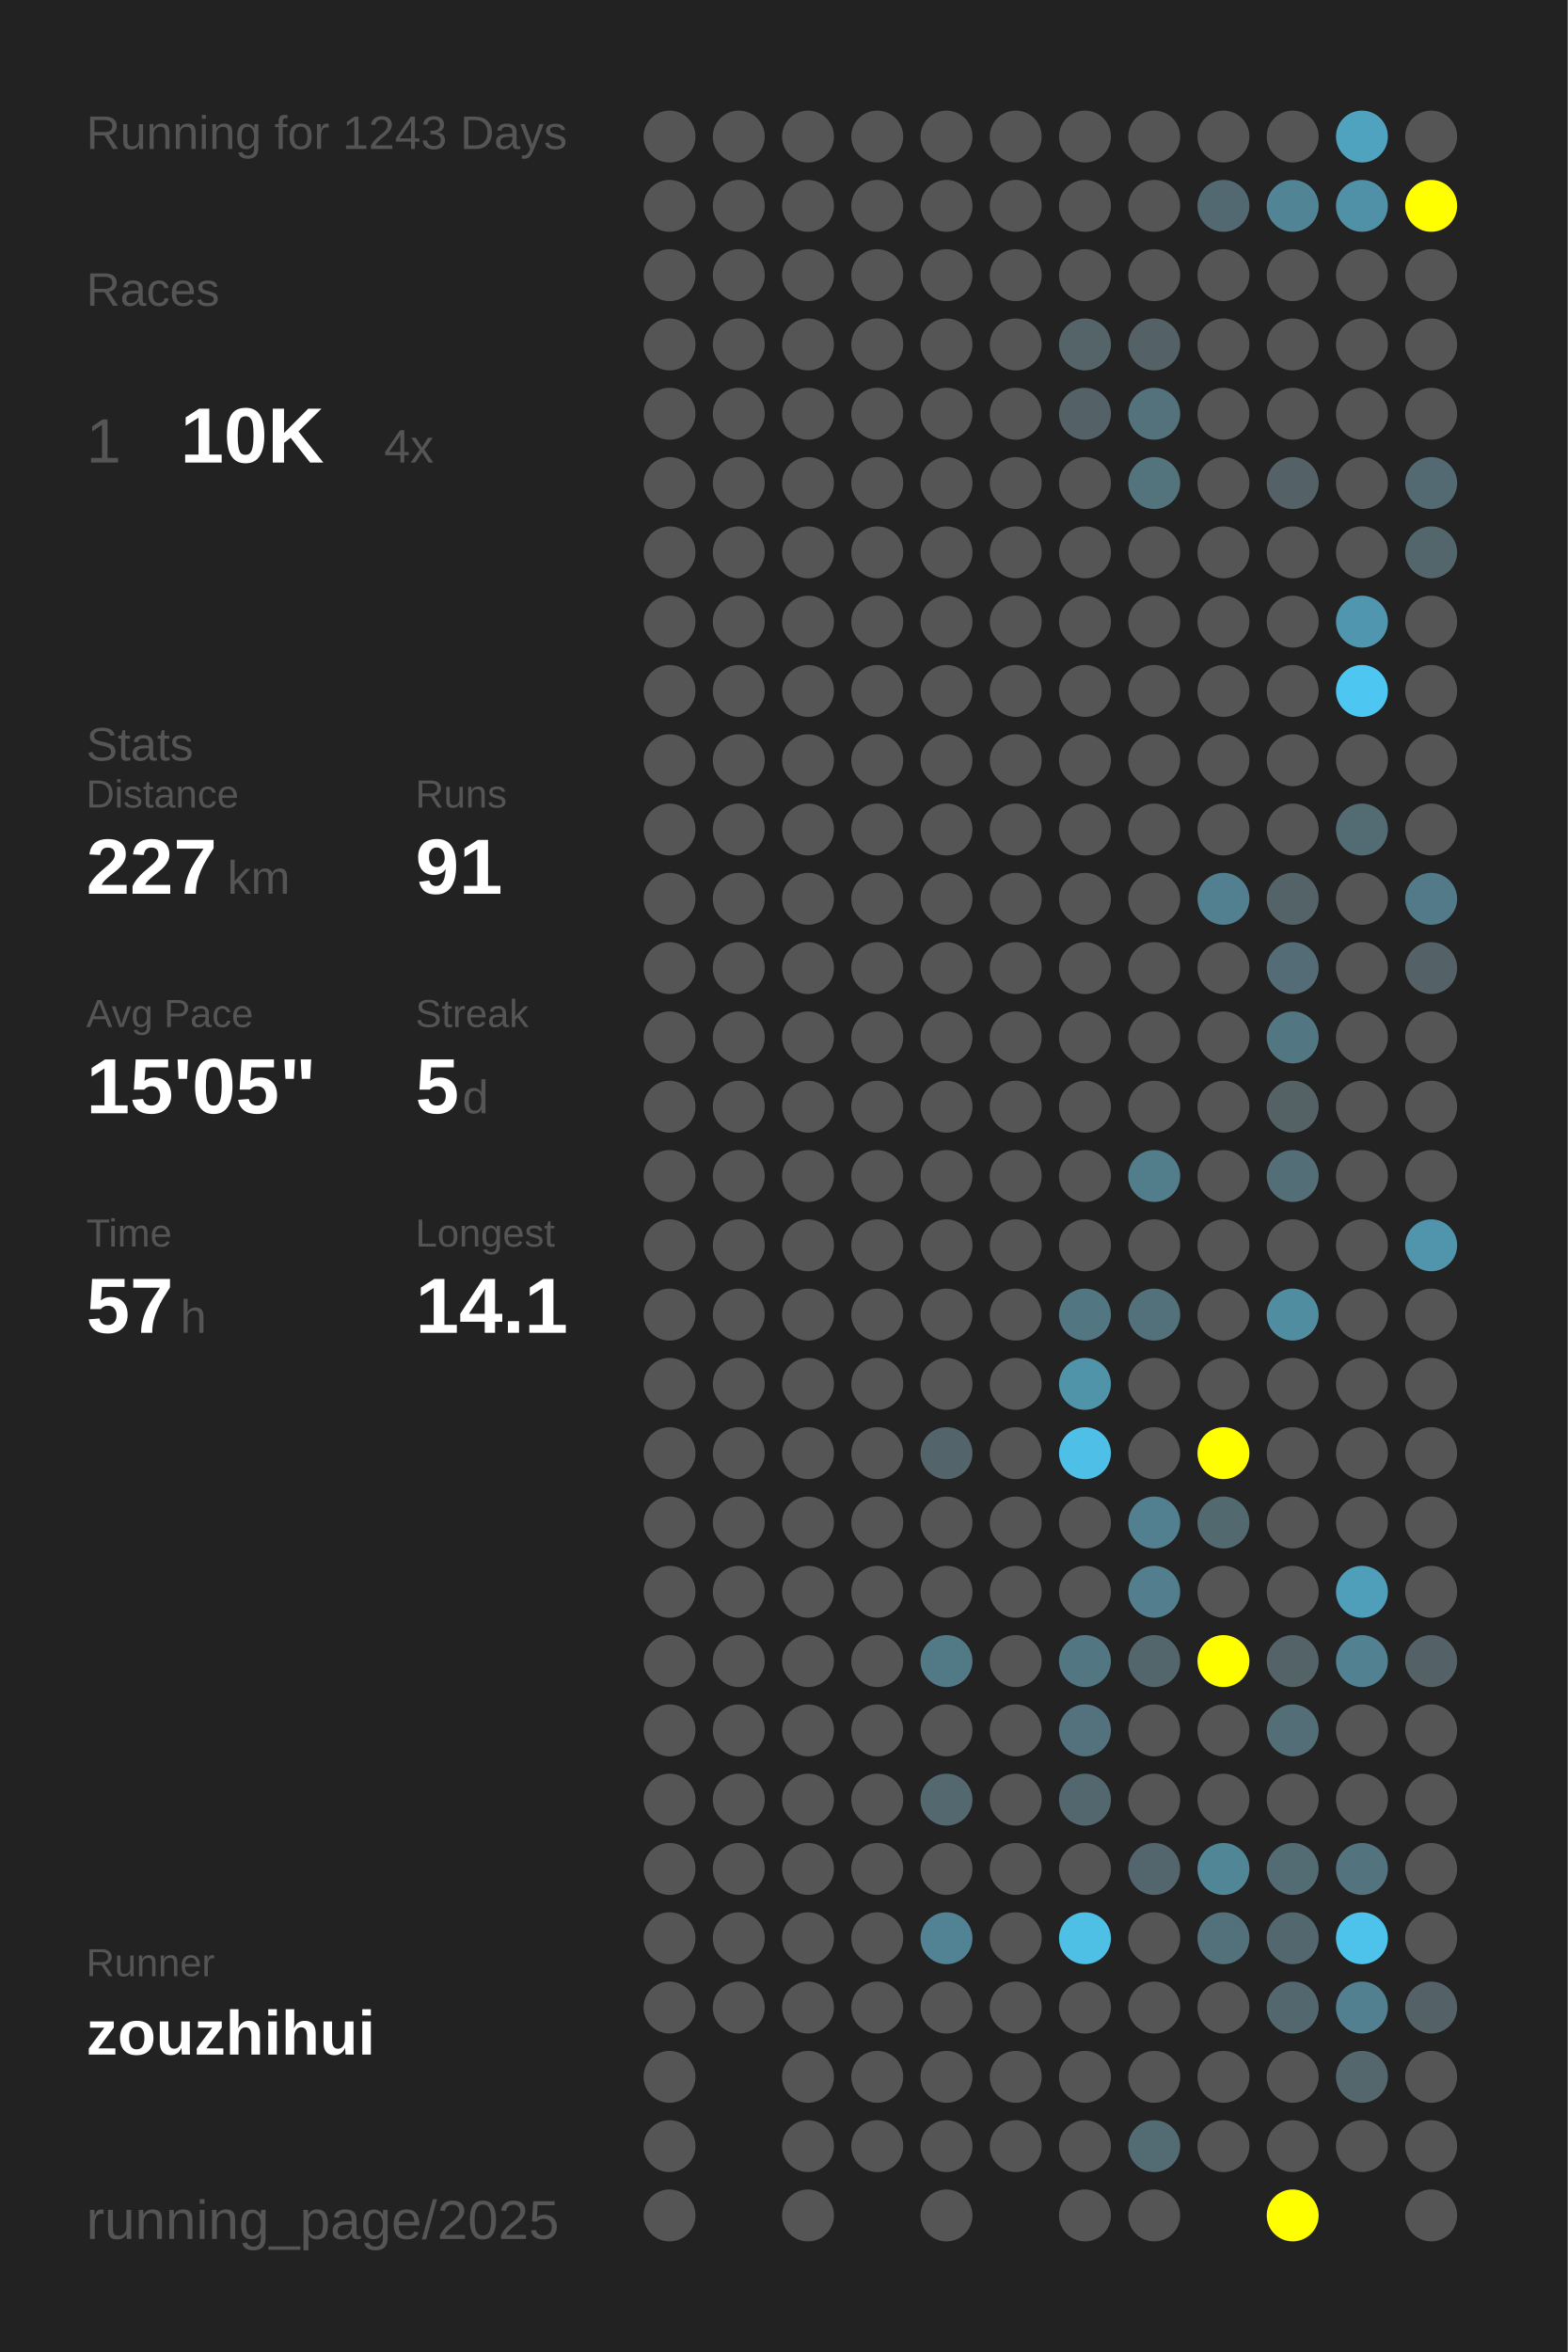
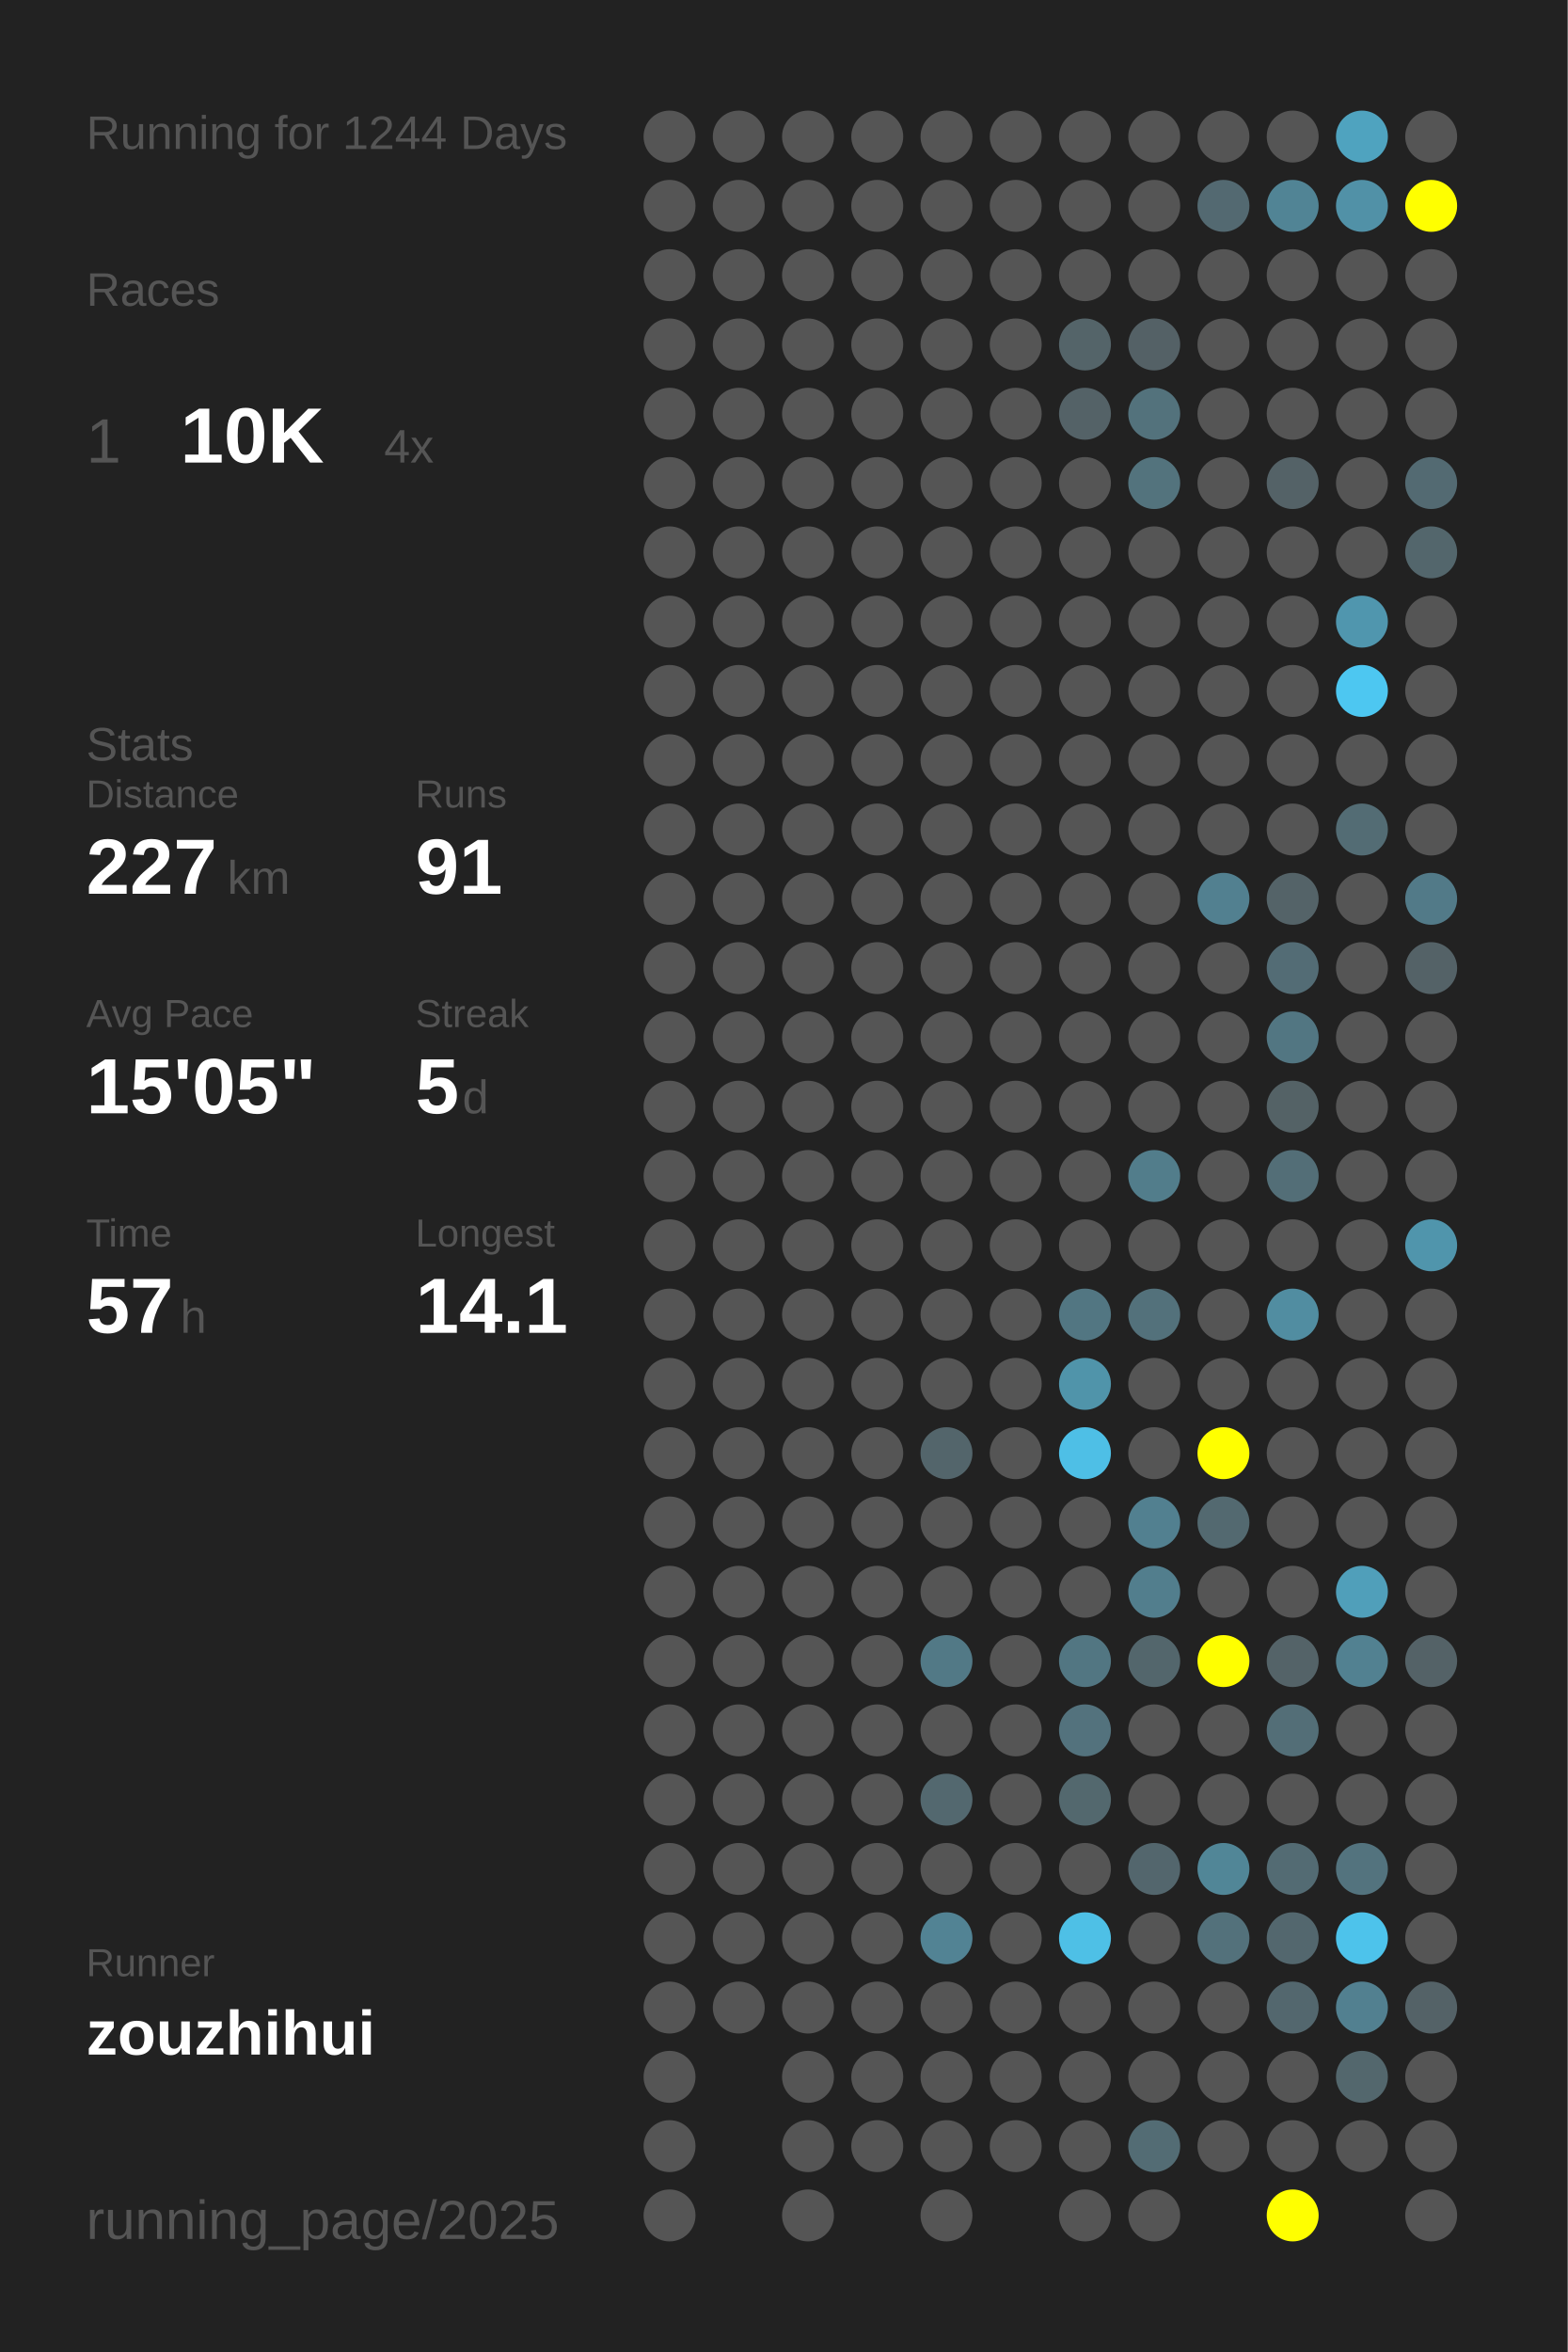
<svg xmlns="http://www.w3.org/2000/svg" baseProfile="full" height="300mm" version="1.1" viewBox="0,0,200,300" width="200mm">
  <defs />
  <rect fill="#222222" height="300" width="200" x="0" y="0" />
-   <text fill="#555555" style="font-size:6px; font-family:Arial;" x="11" y="19">Running for 1243 Days</text>
+   <text fill="#555555" style="font-size:6px; font-family:Arial;" x="11" y="19">Running for 1244 Days</text>
  <text fill="#555555" style="font-size:6px; font-family:Arial;" x="11" y="39">Races</text>
  <text fill="#555555" style="font-size:8px; font-family:Arial;" x="11" y="59">1</text>
  <text fill="#FFFFFF" style="font-size:10px; font-family:Arial; font-weight:bold;" x="23" y="59">10K</text>
  <text fill="#555555" style="font-size:6px; font-family:Arial;" x="49" y="59">4x</text>
  <text fill="#555555" style="font-size:6px; font-family:Arial;" x="11" y="97">Stats</text>
  <text fill="#555555" style="font-size:5px; font-family:Arial;" x="11" y="103">Distance</text>
  <text fill="#FFFFFF" style="font-size:10px; font-family:Arial; font-weight:bold;" x="11" y="114">227</text>
  <text fill="#555555" style="font-size:6px; font-family:Arial;" x="29" y="114">km</text>
  <text fill="#555555" style="font-size:5px; font-family:Arial;" x="53" y="103">Runs</text>
  <text fill="#FFFFFF" style="font-size:10px; font-family:Arial; font-weight:bold;" x="53" y="114">91</text>
  <text fill="#555555" style="font-size:5px; font-family:Arial;" x="11" y="131">Avg Pace</text>
  <text fill="#FFFFFF" style="font-size:10px; font-family:Arial; font-weight:bold;" x="11" y="142">15'05"</text>
  <text fill="#555555" style="font-size:5px; font-family:Arial;" x="53" y="131">Streak</text>
  <text fill="#FFFFFF" style="font-size:10px; font-family:Arial; font-weight:bold;" x="53" y="142">5</text>
  <text fill="#555555" style="font-size:6px; font-family:Arial;" x="59" y="142">d</text>
  <text fill="#555555" style="font-size:5px; font-family:Arial;" x="11" y="159">Time</text>
  <text fill="#FFFFFF" style="font-size:10px; font-family:Arial; font-weight:bold;" x="11" y="170">57</text>
  <text fill="#555555" style="font-size:6px; font-family:Arial;" x="23" y="170">h</text>
  <text fill="#555555" style="font-size:5px; font-family:Arial;" x="53" y="159">Longest</text>
  <text fill="#FFFFFF" style="font-size:10px; font-family:Arial; font-weight:bold;" x="53" y="170">14.1</text>
  <text fill="#555555" style="font-size:5px; font-family:Arial;" x="11" y="252.065">Runner</text>
  <text fill="#FFFFFF" style="font-size:8px; font-family:Arial; font-weight:bold;" x="11" y="262.065">zouzhihui</text>
  <text fill="#555555" style="font-size:7px; font-family:Arial;" x="11" y="285.581">running_page/2025</text>
  <circle cx="85.417" cy="17.419" fill="#555555" r="3.312" />
  <circle cx="85.417" cy="26.258" fill="#555555" r="3.312" />
  <circle cx="85.417" cy="35.097" fill="#555555" r="3.312" />
  <circle cx="85.417" cy="43.935" fill="#555555" r="3.312" />
  <circle cx="85.417" cy="52.774" fill="#555555" r="3.312" />
  <circle cx="85.417" cy="61.613" fill="#555555" r="3.312" />
  <circle cx="85.417" cy="70.452" fill="#555555" r="3.312" />
  <circle cx="85.417" cy="79.29" fill="#555555" r="3.312" />
  <circle cx="85.417" cy="88.129" fill="#555555" r="3.312" />
  <circle cx="85.417" cy="96.968" fill="#555555" r="3.312" />
  <circle cx="85.417" cy="105.806" fill="#555555" r="3.312" />
  <circle cx="85.417" cy="114.645" fill="#555555" r="3.312" />
  <circle cx="85.417" cy="123.484" fill="#555555" r="3.312" />
  <circle cx="85.417" cy="132.323" fill="#555555" r="3.312" />
  <circle cx="85.417" cy="141.161" fill="#555555" r="3.312" />
  <circle cx="85.417" cy="150" fill="#555555" r="3.312" />
  <circle cx="85.417" cy="158.839" fill="#555555" r="3.312" />
  <circle cx="85.417" cy="167.677" fill="#555555" r="3.312" />
  <circle cx="85.417" cy="176.516" fill="#555555" r="3.312" />
  <circle cx="85.417" cy="185.355" fill="#555555" r="3.312" />
  <circle cx="85.417" cy="194.194" fill="#555555" r="3.312" />
  <circle cx="85.417" cy="203.032" fill="#555555" r="3.312" />
  <circle cx="85.417" cy="211.871" fill="#555555" r="3.312" />
  <circle cx="85.417" cy="220.71" fill="#555555" r="3.312" />
  <circle cx="85.417" cy="229.548" fill="#555555" r="3.312" />
  <circle cx="85.417" cy="238.387" fill="#555555" r="3.312" />
  <circle cx="85.417" cy="247.226" fill="#555555" r="3.312" />
  <circle cx="85.417" cy="256.065" fill="#555555" r="3.312" />
  <circle cx="85.417" cy="264.903" fill="#555555" r="3.312" />
  <circle cx="85.417" cy="273.742" fill="#555555" r="3.312" />
  <circle cx="85.417" cy="282.581" fill="#555555" r="3.312" />
  <circle cx="94.25" cy="17.419" fill="#555555" r="3.312" />
  <circle cx="94.25" cy="26.258" fill="#555555" r="3.312" />
  <circle cx="94.25" cy="35.097" fill="#555555" r="3.312" />
  <circle cx="94.25" cy="43.935" fill="#555555" r="3.312" />
  <circle cx="94.25" cy="52.774" fill="#555555" r="3.312" />
  <circle cx="94.25" cy="61.613" fill="#555555" r="3.312" />
  <circle cx="94.25" cy="70.452" fill="#555555" r="3.312" />
  <circle cx="94.25" cy="79.29" fill="#555555" r="3.312" />
  <circle cx="94.25" cy="88.129" fill="#555555" r="3.312" />
  <circle cx="94.25" cy="96.968" fill="#555555" r="3.312" />
  <circle cx="94.25" cy="105.806" fill="#555555" r="3.312" />
  <circle cx="94.25" cy="114.645" fill="#555555" r="3.312" />
  <circle cx="94.25" cy="123.484" fill="#555555" r="3.312" />
  <circle cx="94.25" cy="132.323" fill="#555555" r="3.312" />
  <circle cx="94.25" cy="141.161" fill="#555555" r="3.312" />
  <circle cx="94.25" cy="150" fill="#555555" r="3.312" />
  <circle cx="94.25" cy="158.839" fill="#555555" r="3.312" />
  <circle cx="94.25" cy="167.677" fill="#555555" r="3.312" />
  <circle cx="94.25" cy="176.516" fill="#555555" r="3.312" />
  <circle cx="94.25" cy="185.355" fill="#555555" r="3.312" />
  <circle cx="94.25" cy="194.194" fill="#555555" r="3.312" />
  <circle cx="94.25" cy="203.032" fill="#555555" r="3.312" />
  <circle cx="94.25" cy="211.871" fill="#555555" r="3.312" />
  <circle cx="94.25" cy="220.71" fill="#555555" r="3.312" />
  <circle cx="94.25" cy="229.548" fill="#555555" r="3.312" />
  <circle cx="94.25" cy="238.387" fill="#555555" r="3.312" />
  <circle cx="94.25" cy="247.226" fill="#555555" r="3.312" />
  <circle cx="94.25" cy="256.065" fill="#555555" r="3.312" />
  <circle cx="103.083" cy="17.419" fill="#555555" r="3.312" />
  <circle cx="103.083" cy="26.258" fill="#555555" r="3.312" />
  <circle cx="103.083" cy="35.097" fill="#555555" r="3.312" />
  <circle cx="103.083" cy="43.935" fill="#555555" r="3.312" />
  <circle cx="103.083" cy="52.774" fill="#555555" r="3.312" />
  <circle cx="103.083" cy="61.613" fill="#555555" r="3.312" />
  <circle cx="103.083" cy="70.452" fill="#555555" r="3.312" />
  <circle cx="103.083" cy="79.29" fill="#555555" r="3.312" />
  <circle cx="103.083" cy="88.129" fill="#555555" r="3.312" />
  <circle cx="103.083" cy="96.968" fill="#555555" r="3.312" />
  <circle cx="103.083" cy="105.806" fill="#555555" r="3.312" />
  <circle cx="103.083" cy="114.645" fill="#555555" r="3.312" />
  <circle cx="103.083" cy="123.484" fill="#555555" r="3.312" />
  <circle cx="103.083" cy="132.323" fill="#555555" r="3.312" />
  <circle cx="103.083" cy="141.161" fill="#555555" r="3.312" />
  <circle cx="103.083" cy="150" fill="#555555" r="3.312" />
  <circle cx="103.083" cy="158.839" fill="#555555" r="3.312" />
  <circle cx="103.083" cy="167.677" fill="#555555" r="3.312" />
  <circle cx="103.083" cy="176.516" fill="#555555" r="3.312" />
  <circle cx="103.083" cy="185.355" fill="#555555" r="3.312" />
  <circle cx="103.083" cy="194.194" fill="#555555" r="3.312" />
  <circle cx="103.083" cy="203.032" fill="#555555" r="3.312" />
  <circle cx="103.083" cy="211.871" fill="#555555" r="3.312" />
  <circle cx="103.083" cy="220.71" fill="#555555" r="3.312" />
  <circle cx="103.083" cy="229.548" fill="#555555" r="3.312" />
  <circle cx="103.083" cy="238.387" fill="#555555" r="3.312" />
  <circle cx="103.083" cy="247.226" fill="#555555" r="3.312" />
  <circle cx="103.083" cy="256.065" fill="#555555" r="3.312" />
  <circle cx="103.083" cy="264.903" fill="#555555" r="3.312" />
  <circle cx="103.083" cy="273.742" fill="#555555" r="3.312" />
  <circle cx="103.083" cy="282.581" fill="#555555" r="3.312" />
  <circle cx="111.917" cy="17.419" fill="#555555" r="3.312" />
  <circle cx="111.917" cy="26.258" fill="#555555" r="3.312" />
  <circle cx="111.917" cy="35.097" fill="#555555" r="3.312" />
  <circle cx="111.917" cy="43.935" fill="#555555" r="3.312" />
  <circle cx="111.917" cy="52.774" fill="#555555" r="3.312" />
  <circle cx="111.917" cy="61.613" fill="#555555" r="3.312" />
  <circle cx="111.917" cy="70.452" fill="#555555" r="3.312" />
  <circle cx="111.917" cy="79.29" fill="#555555" r="3.312" />
  <circle cx="111.917" cy="88.129" fill="#555555" r="3.312" />
  <circle cx="111.917" cy="96.968" fill="#555555" r="3.312" />
  <circle cx="111.917" cy="105.806" fill="#555555" r="3.312" />
  <circle cx="111.917" cy="114.645" fill="#555555" r="3.312" />
  <circle cx="111.917" cy="123.484" fill="#555555" r="3.312" />
  <circle cx="111.917" cy="132.323" fill="#555555" r="3.312" />
  <circle cx="111.917" cy="141.161" fill="#555555" r="3.312" />
  <circle cx="111.917" cy="150" fill="#555555" r="3.312" />
  <circle cx="111.917" cy="158.839" fill="#555555" r="3.312" />
  <circle cx="111.917" cy="167.677" fill="#555555" r="3.312" />
  <circle cx="111.917" cy="176.516" fill="#555555" r="3.312" />
  <circle cx="111.917" cy="185.355" fill="#555555" r="3.312" />
  <circle cx="111.917" cy="194.194" fill="#555555" r="3.312" />
  <circle cx="111.917" cy="203.032" fill="#555555" r="3.312" />
  <circle cx="111.917" cy="211.871" fill="#555555" r="3.312" />
  <circle cx="111.917" cy="220.71" fill="#555555" r="3.312" />
  <circle cx="111.917" cy="229.548" fill="#555555" r="3.312" />
  <circle cx="111.917" cy="238.387" fill="#555555" r="3.312" />
  <circle cx="111.917" cy="247.226" fill="#555555" r="3.312" />
  <circle cx="111.917" cy="256.065" fill="#555555" r="3.312" />
  <circle cx="111.917" cy="264.903" fill="#555555" r="3.312" />
  <circle cx="111.917" cy="273.742" fill="#555555" r="3.312" />
  <circle cx="120.75" cy="17.419" fill="#555555" r="3.312" />
  <circle cx="120.75" cy="26.258" fill="#555555" r="3.312" />
  <circle cx="120.75" cy="35.097" fill="#555555" r="3.312" />
  <circle cx="120.75" cy="43.935" fill="#555555" r="3.312" />
  <circle cx="120.75" cy="52.774" fill="#555555" r="3.312" />
  <circle cx="120.75" cy="61.613" fill="#555555" r="3.312" />
  <circle cx="120.75" cy="70.452" fill="#555555" r="3.312" />
  <circle cx="120.75" cy="79.29" fill="#555555" r="3.312" />
  <circle cx="120.75" cy="88.129" fill="#555555" r="3.312" />
  <circle cx="120.75" cy="96.968" fill="#555555" r="3.312" />
  <circle cx="120.75" cy="105.806" fill="#555555" r="3.312" />
  <circle cx="120.75" cy="114.645" fill="#555555" r="3.312" />
  <circle cx="120.75" cy="123.484" fill="#555555" r="3.312" />
  <circle cx="120.75" cy="132.323" fill="#555555" r="3.312" />
  <circle cx="120.75" cy="141.161" fill="#555555" r="3.312" />
  <circle cx="120.75" cy="150" fill="#555555" r="3.312" />
  <circle cx="120.75" cy="158.839" fill="#555555" r="3.312" />
  <circle cx="120.75" cy="167.677" fill="#555555" r="3.312" />
  <circle cx="120.75" cy="176.516" fill="#555555" r="3.312" />
  <circle cx="120.75" cy="185.355" fill="#53656b" r="3.312" />
  <circle cx="120.75" cy="194.194" fill="#555555" r="3.312" />
  <circle cx="120.75" cy="203.032" fill="#555555" r="3.312" />
  <circle cx="120.75" cy="211.871" fill="#527986" r="3.312" />
  <circle cx="120.75" cy="220.71" fill="#555555" r="3.312" />
  <circle cx="120.75" cy="229.548" fill="#53686f" r="3.312" />
  <circle cx="120.75" cy="238.387" fill="#555555" r="3.312" />
  <circle cx="120.75" cy="247.226" fill="#528394" r="3.312" />
  <circle cx="120.75" cy="256.065" fill="#555555" r="3.312" />
  <circle cx="120.75" cy="264.903" fill="#555555" r="3.312" />
  <circle cx="120.75" cy="273.742" fill="#555555" r="3.312" />
  <circle cx="120.75" cy="282.581" fill="#555555" r="3.312" />
  <circle cx="129.583" cy="17.419" fill="#555555" r="3.312" />
  <circle cx="129.583" cy="26.258" fill="#555555" r="3.312" />
  <circle cx="129.583" cy="35.097" fill="#555555" r="3.312" />
  <circle cx="129.583" cy="43.935" fill="#555555" r="3.312" />
  <circle cx="129.583" cy="52.774" fill="#555555" r="3.312" />
  <circle cx="129.583" cy="61.613" fill="#555555" r="3.312" />
  <circle cx="129.583" cy="70.452" fill="#555555" r="3.312" />
  <circle cx="129.583" cy="79.29" fill="#555555" r="3.312" />
  <circle cx="129.583" cy="88.129" fill="#555555" r="3.312" />
  <circle cx="129.583" cy="96.968" fill="#555555" r="3.312" />
  <circle cx="129.583" cy="105.806" fill="#555555" r="3.312" />
  <circle cx="129.583" cy="114.645" fill="#555555" r="3.312" />
  <circle cx="129.583" cy="123.484" fill="#555555" r="3.312" />
  <circle cx="129.583" cy="132.323" fill="#555555" r="3.312" />
  <circle cx="129.583" cy="141.161" fill="#555555" r="3.312" />
  <circle cx="129.583" cy="150" fill="#555555" r="3.312" />
  <circle cx="129.583" cy="158.839" fill="#555555" r="3.312" />
  <circle cx="129.583" cy="167.677" fill="#555555" r="3.312" />
  <circle cx="129.583" cy="176.516" fill="#555555" r="3.312" />
  <circle cx="129.583" cy="185.355" fill="#555555" r="3.312" />
  <circle cx="129.583" cy="194.194" fill="#555555" r="3.312" />
  <circle cx="129.583" cy="203.032" fill="#555555" r="3.312" />
  <circle cx="129.583" cy="211.871" fill="#555555" r="3.312" />
  <circle cx="129.583" cy="220.71" fill="#555555" r="3.312" />
  <circle cx="129.583" cy="229.548" fill="#555555" r="3.312" />
  <circle cx="129.583" cy="238.387" fill="#555555" r="3.312" />
  <circle cx="129.583" cy="247.226" fill="#555555" r="3.312" />
  <circle cx="129.583" cy="256.065" fill="#555555" r="3.312" />
  <circle cx="129.583" cy="264.903" fill="#555555" r="3.312" />
  <circle cx="129.583" cy="273.742" fill="#555555" r="3.312" />
  <circle cx="138.417" cy="17.419" fill="#555555" r="3.312" />
  <circle cx="138.417" cy="26.258" fill="#555555" r="3.312" />
  <circle cx="138.417" cy="35.097" fill="#555555" r="3.312" />
  <circle cx="138.417" cy="43.935" fill="#546469" r="3.312" />
  <circle cx="138.417" cy="52.774" fill="#546267" r="3.312" />
  <circle cx="138.417" cy="61.613" fill="#555555" r="3.312" />
  <circle cx="138.417" cy="70.452" fill="#555555" r="3.312" />
  <circle cx="138.417" cy="79.29" fill="#555555" r="3.312" />
  <circle cx="138.417" cy="88.129" fill="#555555" r="3.312" />
  <circle cx="138.417" cy="96.968" fill="#555555" r="3.312" />
  <circle cx="138.417" cy="105.806" fill="#555555" r="3.312" />
  <circle cx="138.417" cy="114.645" fill="#555555" r="3.312" />
  <circle cx="138.417" cy="123.484" fill="#555555" r="3.312" />
  <circle cx="138.417" cy="132.323" fill="#555555" r="3.312" />
  <circle cx="138.417" cy="141.161" fill="#555555" r="3.312" />
  <circle cx="138.417" cy="150" fill="#555555" r="3.312" />
  <circle cx="138.417" cy="158.839" fill="#555555" r="3.312" />
  <circle cx="138.417" cy="167.677" fill="#527682" r="3.312" />
  <circle cx="138.417" cy="176.516" fill="#5094aa" r="3.312" />
  <circle cx="138.417" cy="185.355" fill="#4ebfe6" r="3.312" />
  <circle cx="138.417" cy="194.194" fill="#555555" r="3.312" />
  <circle cx="138.417" cy="203.032" fill="#555555" r="3.312" />
  <circle cx="138.417" cy="211.871" fill="#527682" r="3.312" />
  <circle cx="138.417" cy="220.71" fill="#53727d" r="3.312" />
  <circle cx="138.417" cy="229.548" fill="#53686e" r="3.312" />
  <circle cx="138.417" cy="238.387" fill="#555555" r="3.312" />
  <circle cx="138.417" cy="247.226" fill="#4ec0e6" r="3.312" />
  <circle cx="138.417" cy="256.065" fill="#555555" r="3.312" />
  <circle cx="138.417" cy="264.903" fill="#555555" r="3.312" />
  <circle cx="138.417" cy="273.742" fill="#555555" r="3.312" />
  <circle cx="138.417" cy="282.581" fill="#555555" r="3.312" />
  <circle cx="147.25" cy="17.419" fill="#555555" r="3.312" />
  <circle cx="147.25" cy="26.258" fill="#555555" r="3.312" />
  <circle cx="147.25" cy="35.097" fill="#555555" r="3.312" />
  <circle cx="147.25" cy="43.935" fill="#546166" r="3.312" />
  <circle cx="147.25" cy="52.774" fill="#53727c" r="3.312" />
  <circle cx="147.25" cy="61.613" fill="#53737d" r="3.312" />
  <circle cx="147.25" cy="70.452" fill="#555555" r="3.312" />
  <circle cx="147.25" cy="79.29" fill="#555555" r="3.312" />
  <circle cx="147.25" cy="88.129" fill="#555555" r="3.312" />
  <circle cx="147.25" cy="96.968" fill="#555555" r="3.312" />
  <circle cx="147.25" cy="105.806" fill="#555555" r="3.312" />
  <circle cx="147.25" cy="114.645" fill="#555555" r="3.312" />
  <circle cx="147.25" cy="123.484" fill="#555555" r="3.312" />
  <circle cx="147.25" cy="132.323" fill="#555555" r="3.312" />
  <circle cx="147.25" cy="141.161" fill="#555555" r="3.312" />
  <circle cx="147.25" cy="150" fill="#527d8b" r="3.312" />
  <circle cx="147.25" cy="158.839" fill="#555555" r="3.312" />
  <circle cx="147.25" cy="167.677" fill="#53717b" r="3.312" />
  <circle cx="147.25" cy="176.516" fill="#555555" r="3.312" />
  <circle cx="147.25" cy="185.355" fill="#555555" r="3.312" />
  <circle cx="147.25" cy="194.194" fill="#528090" r="3.312" />
  <circle cx="147.25" cy="203.032" fill="#527e8d" r="3.312" />
  <circle cx="147.25" cy="211.871" fill="#53666c" r="3.312" />
  <circle cx="147.25" cy="220.71" fill="#555555" r="3.312" />
  <circle cx="147.25" cy="229.548" fill="#555555" r="3.312" />
  <circle cx="147.25" cy="238.387" fill="#53666d" r="3.312" />
  <circle cx="147.25" cy="247.226" fill="#555555" r="3.312" />
  <circle cx="147.25" cy="256.065" fill="#555555" r="3.312" />
  <circle cx="147.25" cy="264.903" fill="#555555" r="3.312" />
  <circle cx="147.25" cy="273.742" fill="#536c74" r="3.312" />
  <circle cx="147.25" cy="282.581" fill="#555555" r="3.312" />
  <circle cx="156.083" cy="17.419" fill="#555555" r="3.312" />
  <circle cx="156.083" cy="26.258" fill="#536971" r="3.312" />
  <circle cx="156.083" cy="35.097" fill="#555555" r="3.312" />
  <circle cx="156.083" cy="43.935" fill="#555555" r="3.312" />
  <circle cx="156.083" cy="52.774" fill="#555555" r="3.312" />
  <circle cx="156.083" cy="61.613" fill="#555555" r="3.312" />
  <circle cx="156.083" cy="70.452" fill="#555555" r="3.312" />
  <circle cx="156.083" cy="79.29" fill="#555555" r="3.312" />
  <circle cx="156.083" cy="88.129" fill="#555555" r="3.312" />
  <circle cx="156.083" cy="96.968" fill="#555555" r="3.312" />
  <circle cx="156.083" cy="105.806" fill="#555555" r="3.312" />
  <circle cx="156.083" cy="114.645" fill="#528090" r="3.312" />
  <circle cx="156.083" cy="123.484" fill="#555555" r="3.312" />
  <circle cx="156.083" cy="132.323" fill="#555555" r="3.312" />
  <circle cx="156.083" cy="141.161" fill="#555555" r="3.312" />
  <circle cx="156.083" cy="150" fill="#555555" r="3.312" />
  <circle cx="156.083" cy="158.839" fill="#555555" r="3.312" />
  <circle cx="156.083" cy="167.677" fill="#555555" r="3.312" />
  <circle cx="156.083" cy="176.516" fill="#555555" r="3.312" />
  <circle cx="156.083" cy="185.355" fill="#FFFF00" r="3.312" />
  <circle cx="156.083" cy="194.194" fill="#536970" r="3.312" />
  <circle cx="156.083" cy="203.032" fill="#555555" r="3.312" />
  <circle cx="156.083" cy="211.871" fill="#FFFF00" r="3.312" />
  <circle cx="156.083" cy="220.71" fill="#555555" r="3.312" />
  <circle cx="156.083" cy="229.548" fill="#555555" r="3.312" />
  <circle cx="156.083" cy="238.387" fill="#518697" r="3.312" />
  <circle cx="156.083" cy="247.226" fill="#53717b" r="3.312" />
  <circle cx="156.083" cy="256.065" fill="#555555" r="3.312" />
  <circle cx="156.083" cy="264.903" fill="#555555" r="3.312" />
  <circle cx="156.083" cy="273.742" fill="#555555" r="3.312" />
  <circle cx="164.917" cy="17.419" fill="#555555" r="3.312" />
  <circle cx="164.917" cy="26.258" fill="#518495" r="3.312" />
  <circle cx="164.917" cy="35.097" fill="#555555" r="3.312" />
  <circle cx="164.917" cy="43.935" fill="#555555" r="3.312" />
  <circle cx="164.917" cy="52.774" fill="#555555" r="3.312" />
  <circle cx="164.917" cy="61.613" fill="#546267" r="3.312" />
  <circle cx="164.917" cy="70.452" fill="#555555" r="3.312" />
  <circle cx="164.917" cy="79.29" fill="#555555" r="3.312" />
  <circle cx="164.917" cy="88.129" fill="#555555" r="3.312" />
  <circle cx="164.917" cy="96.968" fill="#555555" r="3.312" />
  <circle cx="164.917" cy="105.806" fill="#555555" r="3.312" />
  <circle cx="164.917" cy="114.645" fill="#546368" r="3.312" />
  <circle cx="164.917" cy="123.484" fill="#536c75" r="3.312" />
  <circle cx="164.917" cy="132.323" fill="#527682" r="3.312" />
  <circle cx="164.917" cy="141.161" fill="#546266" r="3.312" />
  <circle cx="164.917" cy="150" fill="#536e77" r="3.312" />
  <circle cx="164.917" cy="158.839" fill="#555555" r="3.312" />
  <circle cx="164.917" cy="167.677" fill="#518da1" r="3.312" />
  <circle cx="164.917" cy="176.516" fill="#555555" r="3.312" />
  <circle cx="164.917" cy="185.355" fill="#555555" r="3.312" />
  <circle cx="164.917" cy="194.194" fill="#555555" r="3.312" />
  <circle cx="164.917" cy="203.032" fill="#555555" r="3.312" />
  <circle cx="164.917" cy="211.871" fill="#546368" r="3.312" />
  <circle cx="164.917" cy="220.71" fill="#536e77" r="3.312" />
  <circle cx="164.917" cy="229.548" fill="#555555" r="3.312" />
  <circle cx="164.917" cy="238.387" fill="#536b73" r="3.312" />
  <circle cx="164.917" cy="247.226" fill="#53676e" r="3.312" />
  <circle cx="164.917" cy="256.065" fill="#53676e" r="3.312" />
  <circle cx="164.917" cy="264.903" fill="#555555" r="3.312" />
  <circle cx="164.917" cy="273.742" fill="#555555" r="3.312" />
  <circle cx="164.917" cy="282.581" fill="#FFFF00" r="3.312" />
  <circle cx="173.75" cy="17.419" fill="#4fa3bf" r="3.312" />
  <circle cx="173.75" cy="26.258" fill="#5191a7" r="3.312" />
  <circle cx="173.75" cy="35.097" fill="#555555" r="3.312" />
  <circle cx="173.75" cy="43.935" fill="#555555" r="3.312" />
  <circle cx="173.75" cy="52.774" fill="#555555" r="3.312" />
  <circle cx="173.75" cy="61.613" fill="#555555" r="3.312" />
  <circle cx="173.75" cy="70.452" fill="#555555" r="3.312" />
  <circle cx="173.75" cy="79.29" fill="#5096ae" r="3.312" />
  <circle cx="173.75" cy="88.129" fill="#4dc7f1" r="3.312" />
  <circle cx="173.75" cy="96.968" fill="#555555" r="3.312" />
  <circle cx="173.75" cy="105.806" fill="#536c74" r="3.312" />
  <circle cx="173.75" cy="114.645" fill="#555555" r="3.312" />
  <circle cx="173.75" cy="123.484" fill="#555555" r="3.312" />
  <circle cx="173.75" cy="132.323" fill="#555555" r="3.312" />
  <circle cx="173.75" cy="141.161" fill="#555555" r="3.312" />
  <circle cx="173.75" cy="150" fill="#555555" r="3.312" />
  <circle cx="173.75" cy="158.839" fill="#555555" r="3.312" />
  <circle cx="173.75" cy="167.677" fill="#555555" r="3.312" />
  <circle cx="173.75" cy="176.516" fill="#555555" r="3.312" />
  <circle cx="173.75" cy="185.355" fill="#555555" r="3.312" />
  <circle cx="173.75" cy="194.194" fill="#555555" r="3.312" />
  <circle cx="173.75" cy="203.032" fill="#509fba" r="3.312" />
  <circle cx="173.75" cy="211.871" fill="#528191" r="3.312" />
  <circle cx="173.75" cy="220.71" fill="#555555" r="3.312" />
  <circle cx="173.75" cy="229.548" fill="#555555" r="3.312" />
  <circle cx="173.75" cy="238.387" fill="#53737e" r="3.312" />
  <circle cx="173.75" cy="247.226" fill="#4dc3eb" r="3.312" />
  <circle cx="173.75" cy="256.065" fill="#528090" r="3.312" />
  <circle cx="173.75" cy="264.903" fill="#53676d" r="3.312" />
  <circle cx="173.75" cy="273.742" fill="#555555" r="3.312" />
  <circle cx="182.583" cy="17.419" fill="#555555" r="3.312" />
  <circle cx="182.583" cy="26.258" fill="#FFFF00" r="3.312" />
  <circle cx="182.583" cy="35.097" fill="#555555" r="3.312" />
  <circle cx="182.583" cy="43.935" fill="#555555" r="3.312" />
  <circle cx="182.583" cy="52.774" fill="#555555" r="3.312" />
  <circle cx="182.583" cy="61.613" fill="#536a72" r="3.312" />
  <circle cx="182.583" cy="70.452" fill="#53666c" r="3.312" />
  <circle cx="182.583" cy="79.29" fill="#555555" r="3.312" />
  <circle cx="182.583" cy="88.129" fill="#555555" r="3.312" />
  <circle cx="182.583" cy="96.968" fill="#555555" r="3.312" />
  <circle cx="182.583" cy="105.806" fill="#555555" r="3.312" />
  <circle cx="182.583" cy="114.645" fill="#527a88" r="3.312" />
  <circle cx="182.583" cy="123.484" fill="#546267" r="3.312" />
  <circle cx="182.583" cy="132.323" fill="#555555" r="3.312" />
  <circle cx="182.583" cy="141.161" fill="#555555" r="3.312" />
  <circle cx="182.583" cy="150" fill="#555555" r="3.312" />
  <circle cx="182.583" cy="158.839" fill="#5095ac" r="3.312" />
  <circle cx="182.583" cy="167.677" fill="#555555" r="3.312" />
  <circle cx="182.583" cy="176.516" fill="#555555" r="3.312" />
  <circle cx="182.583" cy="185.355" fill="#555555" r="3.312" />
  <circle cx="182.583" cy="194.194" fill="#555555" r="3.312" />
  <circle cx="182.583" cy="203.032" fill="#555555" r="3.312" />
  <circle cx="182.583" cy="211.871" fill="#546267" r="3.312" />
  <circle cx="182.583" cy="220.71" fill="#555555" r="3.312" />
  <circle cx="182.583" cy="229.548" fill="#555555" r="3.312" />
  <circle cx="182.583" cy="238.387" fill="#555555" r="3.312" />
  <circle cx="182.583" cy="247.226" fill="#555555" r="3.312" />
  <circle cx="182.583" cy="256.065" fill="#546267" r="3.312" />
  <circle cx="182.583" cy="264.903" fill="#555555" r="3.312" />
  <circle cx="182.583" cy="273.742" fill="#555555" r="3.312" />
  <circle cx="182.583" cy="282.581" fill="#555555" r="3.312" />
</svg>
